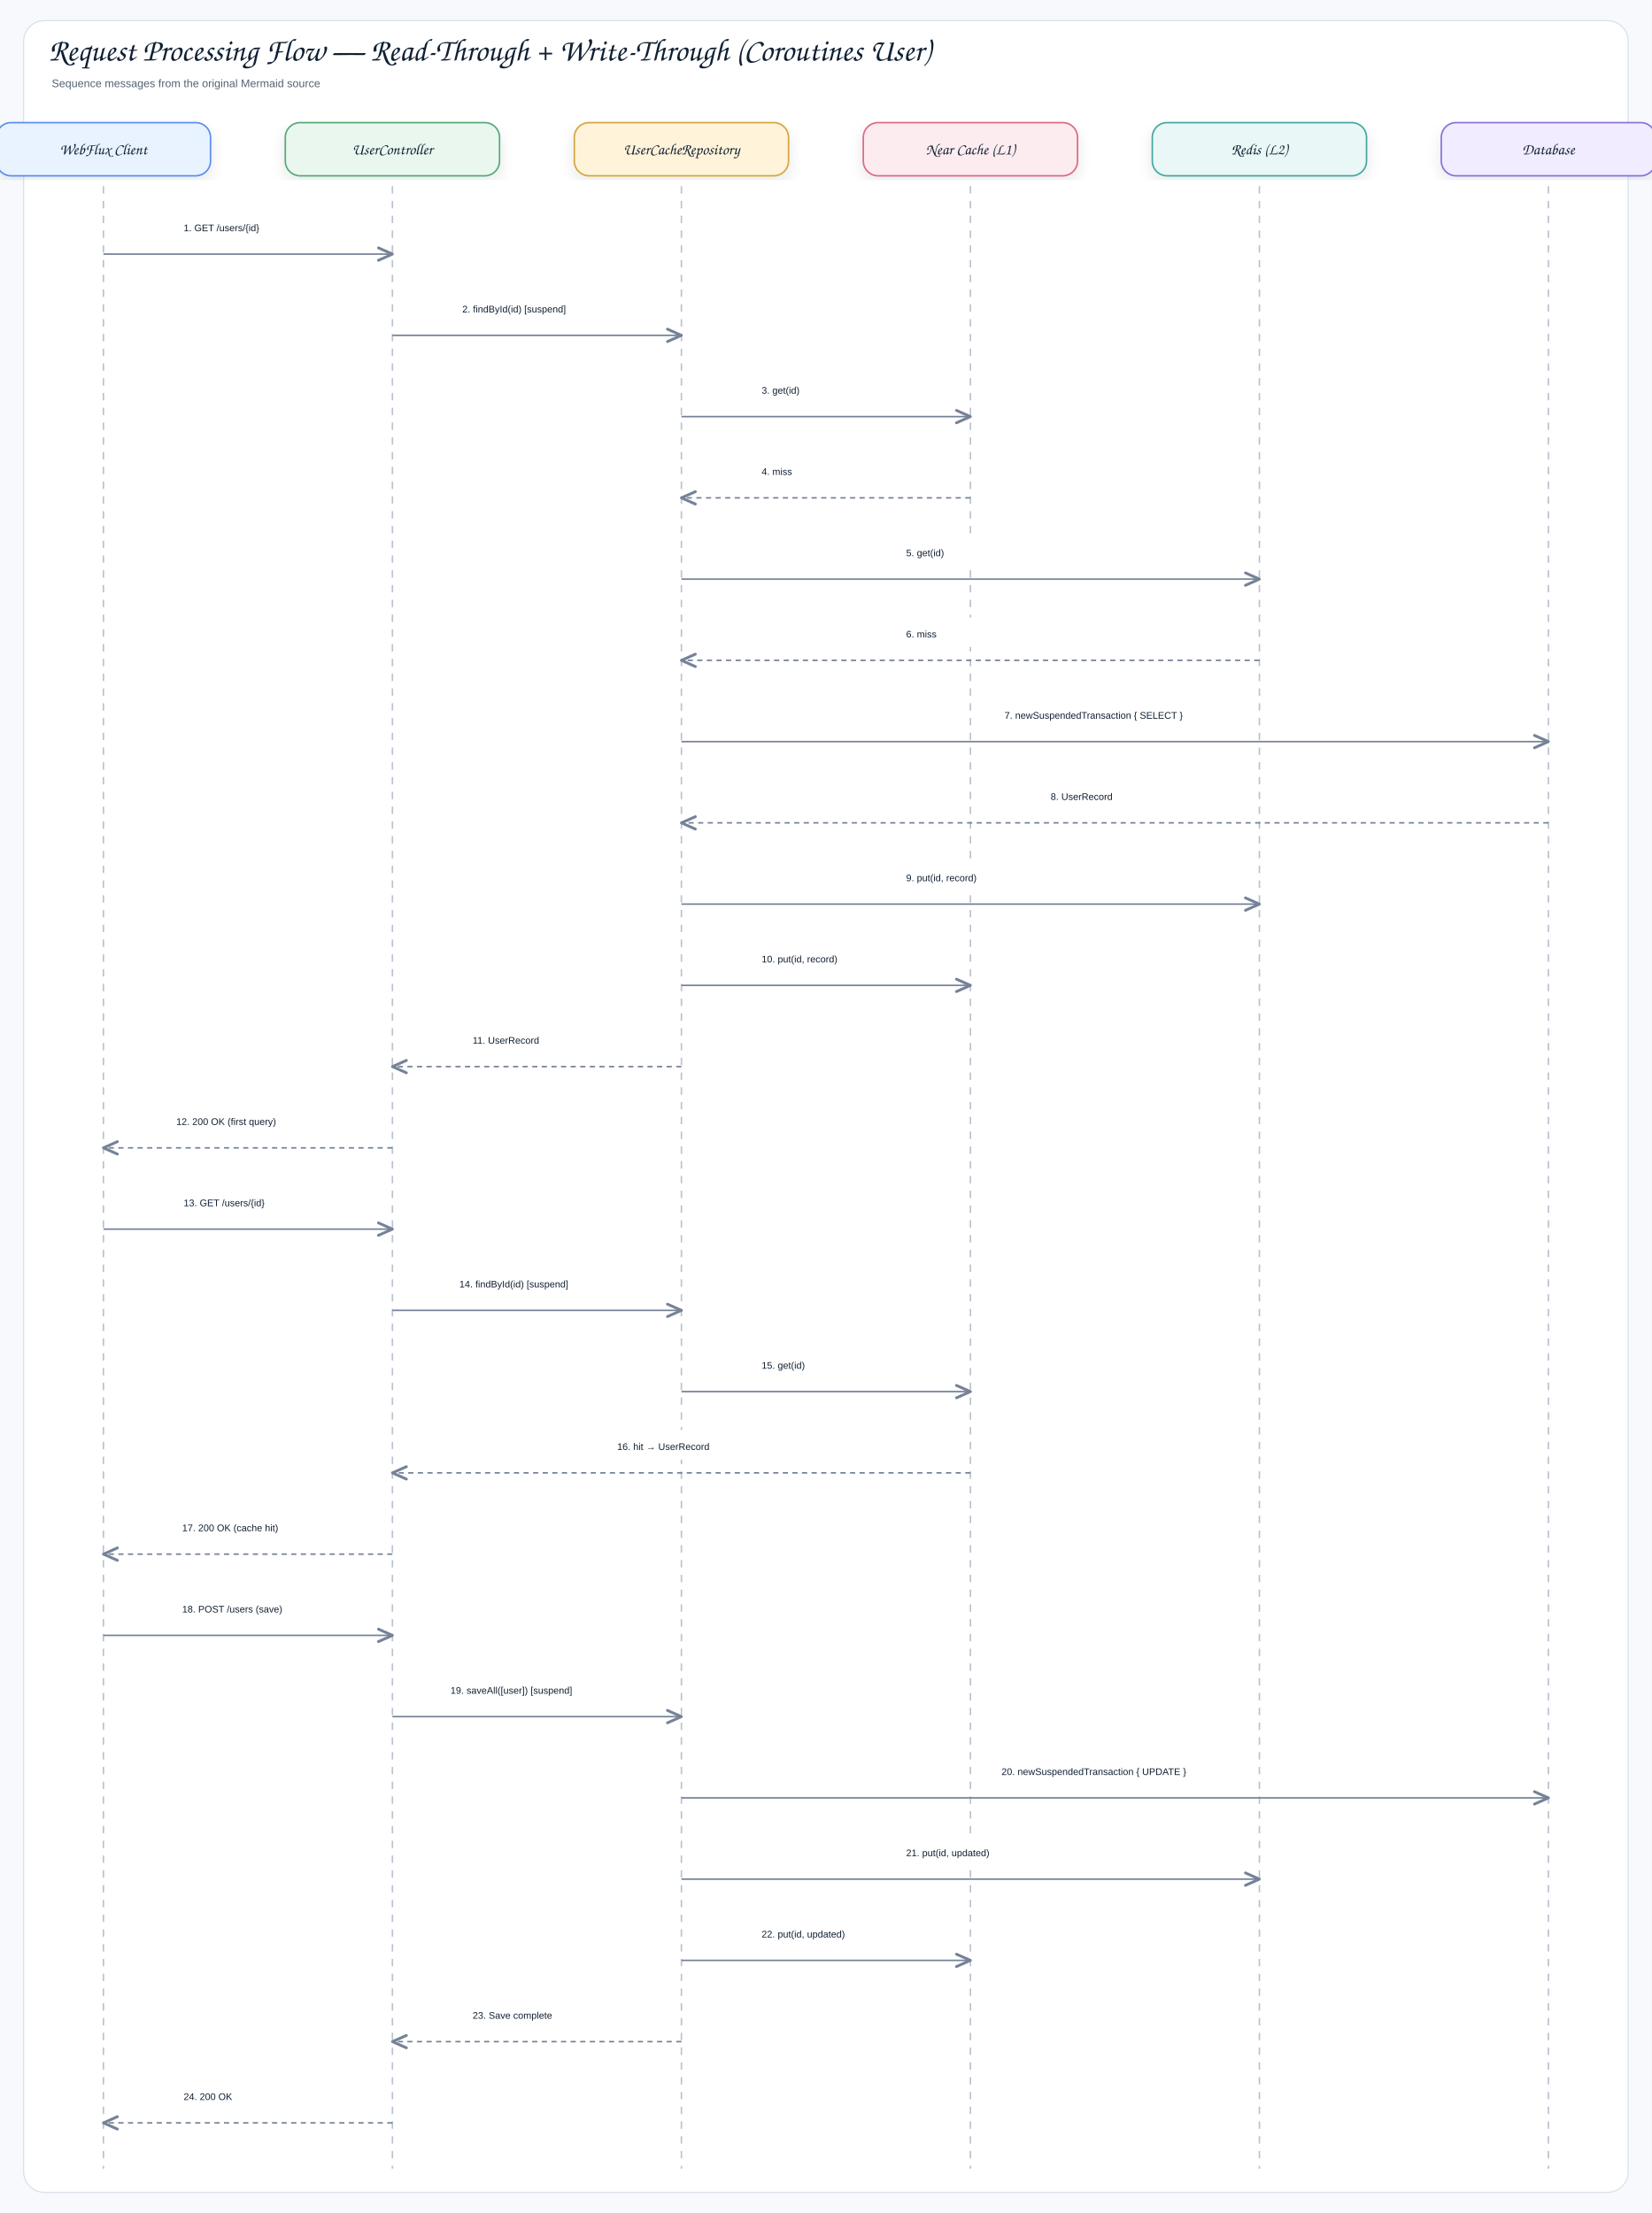
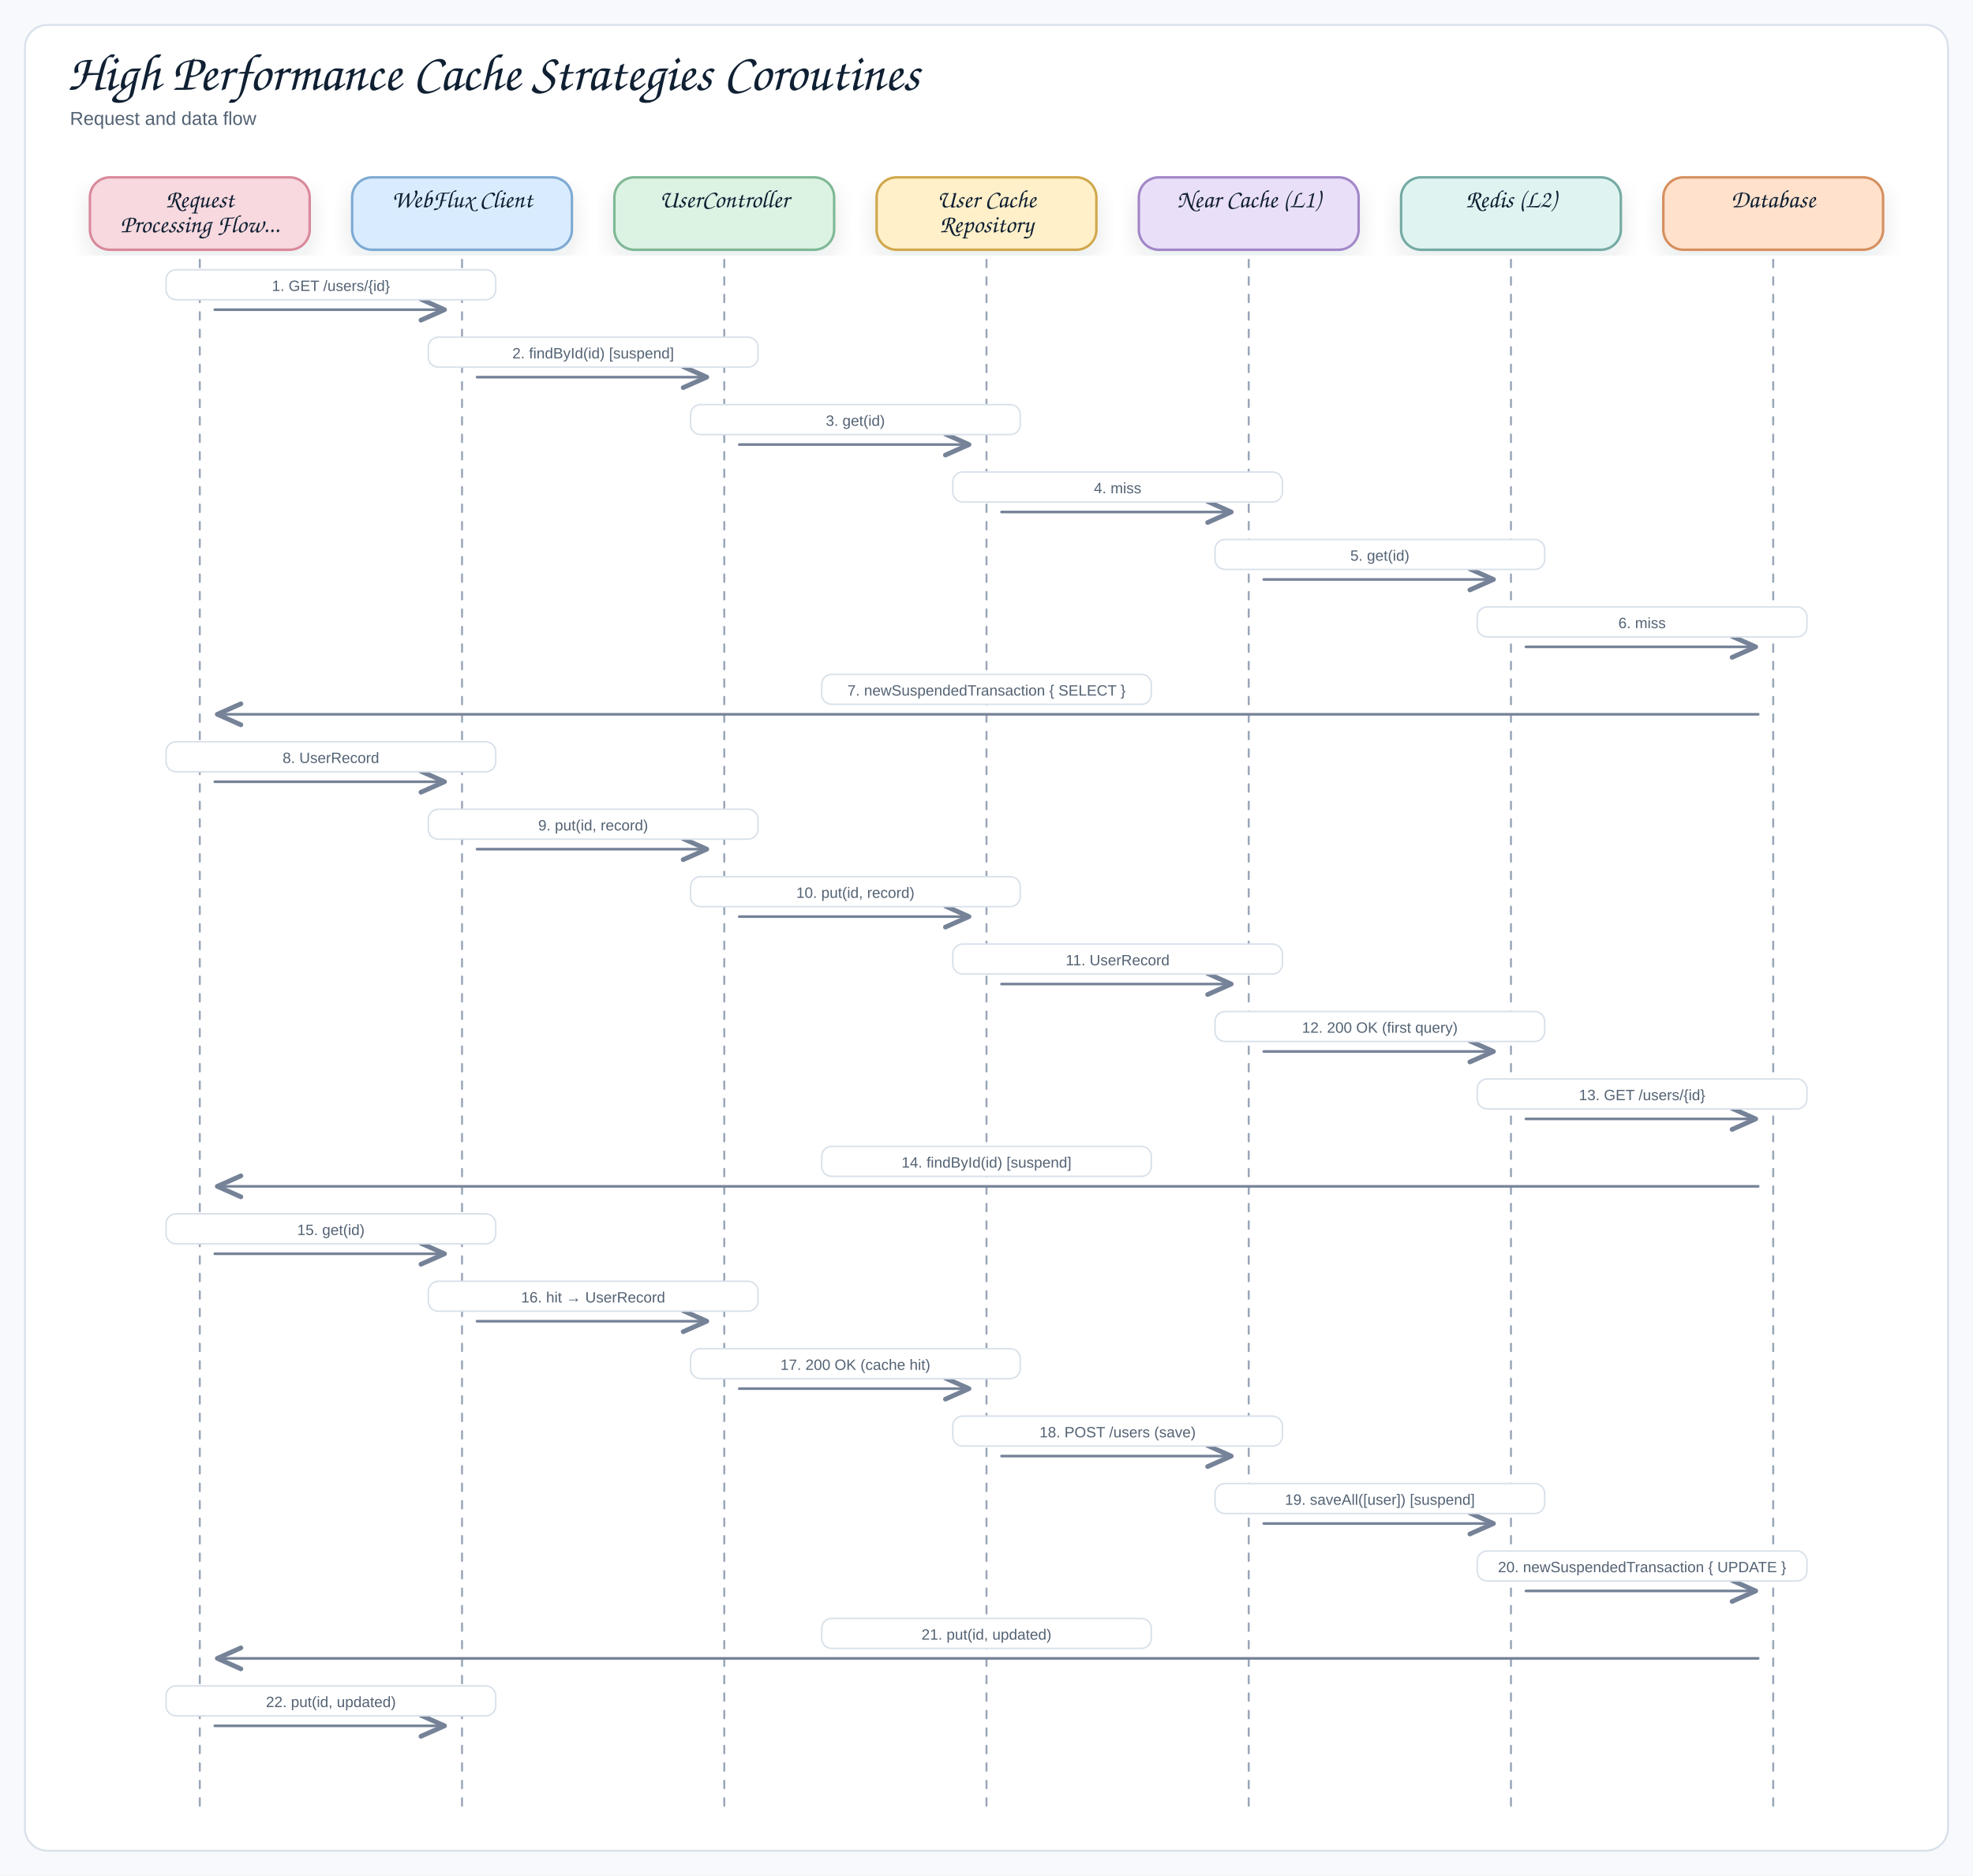
- <svg xmlns="http://www.w3.org/2000/svg" width="2236" height="2996" viewBox="0 0 2236 2996" role="img" aria-label="Request Processing Flow — Read-Through + Write-Through (Coroutines User)">
+ <svg xmlns="http://www.w3.org/2000/svg" width="1580" height="1502" viewBox="0 0 1580 1502" role="img" aria-label="High Performance Cache Strategies Coroutines">
  <defs>
    <filter id="shadow" x="-8%" y="-8%" width="116%" height="116%">
      <feDropShadow dx="0" dy="8" stdDeviation="9" flood-color="#1f2937" flood-opacity="0.10" />
    </filter>
    <marker id="openArrow" markerWidth="12" markerHeight="10" refX="10" refY="5" orient="auto" markerUnits="strokeWidth">
      <path d="M 1 1 L 10 5 L 1 9" fill="none" stroke="#758297" stroke-width="1.8" stroke-linecap="round" stroke-linejoin="round" />
    </marker>
-     <marker id="inherit" markerWidth="14" markerHeight="12" refX="12" refY="6" orient="auto" markerUnits="strokeWidth">
-       <path d="M 0 1 L 12 6 L 0 11 Z" fill="#ffffff" stroke="#758297" stroke-width="1.8" />
-     </marker>
    <style>
-     .canvas{fill:#f7f9fc}.frame{fill:#fff;stroke:#d8e0ea;stroke-width:1.5}
-     .title{font-family:"Architects Daughter","Comic Sans MS","Comic Sans",cursive;font-size:43px;font-weight:400;fill:#102033}
-     .subtitle{font-family:"Comic Sans MS","Comic Sans","Comic Neue",Arial,sans-serif;font-size:15px;font-weight:400;fill:#536273}
-     .label{font-family:"Architects Daughter","Comic Sans MS","Comic Sans",cursive;font-size:25px;font-weight:400;fill:#102033}
-     .smallLabel{font-family:"Architects Daughter","Comic Sans MS","Comic Sans",cursive;font-size:21px;font-weight:400;fill:#102033}
-     .mono{font-family:"Comic Sans MS","Comic Sans","Comic Neue",Arial,sans-serif;font-size:12px;font-weight:400;fill:#102033}
-     .small{font-family:"Comic Sans MS","Comic Sans","Comic Neue",Arial,sans-serif;font-size:12px;font-weight:400;fill:#536273}
-     .strong{font-family:"Comic Sans MS","Comic Sans","Comic Neue",Arial,sans-serif;font-size:13px;font-weight:400;fill:#102033}
-     .card{stroke-width:2.1;filter:url(#shadow)}.compartment{stroke-width:1.5;fill:none}
-     .line{stroke:#758297;stroke-width:2.1;fill:none;marker-end:url(#openArrow)}
-     .plainLine{stroke:#758297;stroke-width:2.1;fill:none}
-     .dashed{stroke:#758297;stroke-width:2.1;stroke-dasharray:7 6;fill:none;marker-end:url(#openArrow)}
-     .inheritLine{stroke:#758297;stroke-width:2.2;fill:none;marker-end:url(#inherit)}
-     .implLine{stroke:#758297;stroke-width:2.2;stroke-dasharray:8 7;fill:none;marker-end:url(#inherit)}
-   </style>
+   .canvas{fill:#f7f9fc}
+   .frame{fill:#fff;stroke:#d8e0ea;stroke-width:1.5}
+   .title{font-family:"Architects Daughter","Comic Sans MS","Comic Sans",cursive;font-size:42px;font-weight:400;fill:#102033}
+   .subtitle{font-family:"Comic Sans MS","Comic Sans","Comic Neue",Arial,sans-serif;font-size:15px;font-weight:400;fill:#536273}
+   .label{font-family:"Architects Daughter","Comic Sans MS","Comic Sans",cursive;font-size:24px;font-weight:400;fill:#102033}
+   .smallLabel{font-family:"Architects Daughter","Comic Sans MS","Comic Sans",cursive;font-size:20px;font-weight:400;fill:#102033}
+   .mono{font-family:"Comic Sans MS","Comic Sans","Comic Neue",Arial,sans-serif;font-size:12px;font-weight:400;fill:#102033}
+   .small{font-family:"Comic Sans MS","Comic Sans","Comic Neue",Arial,sans-serif;font-size:12px;font-weight:400;fill:#536273}
+   .strong{font-family:"Comic Sans MS","Comic Sans","Comic Neue",Arial,sans-serif;font-size:13px;font-weight:400;fill:#102033}
+   .card{stroke-width:2;filter:url(#shadow)}
+   .line{fill:none;stroke:#758297;stroke-width:2.1;stroke-linecap:round;stroke-linejoin:round}
+   .dash{fill:none;stroke:#9aa6b8;stroke-width:1.6;stroke-linecap:round;stroke-dasharray:6 8}
+   .note{fill:#ffffff;stroke:#d8e0ea;stroke-width:1.2}
+ </style>
  </defs>
-   <rect class="canvas" width="2236" height="2996" />
-   <rect class="frame" x="32" y="28" width="2172" height="2940" rx="28" />
-   <text class="title" x="66" y="82">Request Processing Flow — Read-Through + Write-Through (Coroutines User)</text>
-   <text class="subtitle" x="70" y="118">Sequence messages from the original Mermaid source</text>
-   <rect class="card" x="-5" y="166" width="290" height="72" rx="20" fill="#E8F3FF" stroke="#5B8DEF" />
-   <text class="smallLabel" x="140" y="209" text-anchor="middle">WebFlux Client</text>
-   <line class="lifeline" x1="140" y1="252" x2="140" y2="2936" stroke="#b7c2d1" stroke-width="2" stroke-dasharray="10 10" />
-   <rect class="card" x="386.2" y="166" width="290" height="72" rx="20" fill="#EAF7EF" stroke="#58A978" />
-   <text class="smallLabel" x="531.2" y="209" text-anchor="middle">UserController</text>
-   <line class="lifeline" x1="531.2" y1="252" x2="531.2" y2="2936" stroke="#b7c2d1" stroke-width="2" stroke-dasharray="10 10" />
-   <rect class="card" x="777.4" y="166" width="290" height="72" rx="20" fill="#FFF3D9" stroke="#D6A441" />
-   <text class="smallLabel" x="922.4" y="209" text-anchor="middle">UserCacheRepository</text>
-   <line class="lifeline" x1="922.4" y1="252" x2="922.4" y2="2936" stroke="#b7c2d1" stroke-width="2" stroke-dasharray="10 10" />
-   <rect class="card" x="1168.6" y="166" width="290" height="72" rx="20" fill="#FDECEF" stroke="#DC6B82" />
-   <text class="smallLabel" x="1313.6" y="209" text-anchor="middle">Near Cache (L1)</text>
-   <line class="lifeline" x1="1313.6" y1="252" x2="1313.6" y2="2936" stroke="#b7c2d1" stroke-width="2" stroke-dasharray="10 10" />
-   <rect class="card" x="1559.8" y="166" width="290" height="72" rx="20" fill="#E9F7F6" stroke="#45A7A1" />
-   <text class="smallLabel" x="1704.8" y="209" text-anchor="middle">Redis (L2)</text>
-   <line class="lifeline" x1="1704.8" y1="252" x2="1704.8" y2="2936" stroke="#b7c2d1" stroke-width="2" stroke-dasharray="10 10" />
-   <rect class="card" x="1951" y="166" width="290" height="72" rx="20" fill="#F1ECFF" stroke="#8A72D6" />
-   <text class="smallLabel" x="2096" y="209" text-anchor="middle">Database</text>
-   <line class="lifeline" x1="2096" y1="252" x2="2096" y2="2936" stroke="#b7c2d1" stroke-width="2" stroke-dasharray="10 10" />
-   <rect x="230.6" y="286" width="210" height="40" rx="12" fill="#ffffff" opacity="0.97" />
-   <text class="strong" x="248.6" y="313" text-anchor="start">1. GET /users/{id}</text>
-   <path class="line" d="M140 344 L531.2 344" />
-   <rect x="607.8" y="396" width="238" height="40" rx="12" fill="#ffffff" opacity="0.97" />
-   <text class="strong" x="625.8" y="423" text-anchor="start">2. findById(id) [suspend]</text>
-   <path class="line" d="M531.2 454 L922.4 454" />
-   <rect x="1013" y="506" width="210" height="40" rx="12" fill="#ffffff" opacity="0.97" />
-   <text class="strong" x="1031" y="533" text-anchor="start">3. get(id)</text>
-   <path class="line" d="M922.4 564 L1313.6 564" />
-   <rect x="1013" y="616" width="210" height="40" rx="12" fill="#ffffff" opacity="0.97" />
-   <text class="strong" x="1031" y="643" text-anchor="start">4. miss</text>
-   <path class="dashed" d="M1313.6 674 L922.4 674" />
-   <rect x="1208.6" y="726" width="210" height="40" rx="12" fill="#ffffff" opacity="0.97" />
-   <text class="strong" x="1226.6" y="753" text-anchor="start">5. get(id)</text>
-   <path class="line" d="M922.4 784 L1704.8 784" />
-   <rect x="1208.6" y="836" width="210" height="40" rx="12" fill="#ffffff" opacity="0.97" />
-   <text class="strong" x="1226.6" y="863" text-anchor="start">6. miss</text>
-   <path class="dashed" d="M1704.8 894 L922.4 894" />
-   <rect x="1341.7" y="946" width="335" height="40" rx="12" fill="#ffffff" opacity="0.97" />
-   <text class="strong" x="1359.7" y="973" text-anchor="start">7. newSuspendedTransaction { SELECT }</text>
-   <path class="line" d="M922.4 1004 L2096 1004" />
-   <rect x="1404.2" y="1056" width="210" height="40" rx="12" fill="#ffffff" opacity="0.97" />
-   <text class="strong" x="1422.2" y="1083" text-anchor="start">8. UserRecord</text>
-   <path class="dashed" d="M2096 1114 L922.4 1114" />
-   <rect x="1208.6" y="1166" width="210" height="40" rx="12" fill="#ffffff" opacity="0.97" />
-   <text class="strong" x="1226.6" y="1193" text-anchor="start">9. put(id, record)</text>
-   <path class="line" d="M922.4 1224 L1704.8 1224" />
-   <rect x="1013" y="1276" width="210" height="40" rx="12" fill="#ffffff" opacity="0.97" />
-   <text class="strong" x="1031" y="1303" text-anchor="start">10. put(id, record)</text>
-   <path class="line" d="M922.4 1334 L1313.6 1334" />
-   <rect x="621.8" y="1386" width="210" height="40" rx="12" fill="#ffffff" opacity="0.97" />
-   <text class="strong" x="639.8" y="1413" text-anchor="start">11. UserRecord</text>
-   <path class="dashed" d="M922.4 1444 L531.2 1444" />
-   <rect x="220.6" y="1496" width="230" height="40" rx="12" fill="#ffffff" opacity="0.97" />
-   <text class="strong" x="238.6" y="1523" text-anchor="start">12. 200 OK (first query)</text>
-   <path class="dashed" d="M531.2 1554 L140 1554" />
-   <rect x="230.6" y="1606" width="210" height="40" rx="12" fill="#ffffff" opacity="0.97" />
-   <text class="strong" x="248.6" y="1633" text-anchor="start">13. GET /users/{id}</text>
-   <path class="line" d="M140 1664 L531.2 1664" />
-   <rect x="603.8" y="1716" width="246" height="40" rx="12" fill="#ffffff" opacity="0.97" />
-   <text class="strong" x="621.8" y="1743" text-anchor="start">14. findById(id) [suspend]</text>
-   <path class="line" d="M531.2 1774 L922.4 1774" />
-   <rect x="1013" y="1826" width="210" height="40" rx="12" fill="#ffffff" opacity="0.97" />
-   <text class="strong" x="1031" y="1853" text-anchor="start">15. get(id)</text>
-   <path class="line" d="M922.4 1884 L1313.6 1884" />
-   <rect x="817.4" y="1936" width="210" height="40" rx="12" fill="#ffffff" opacity="0.97" />
-   <text class="strong" x="835.4" y="1963" text-anchor="start">16. hit → UserRecord</text>
-   <path class="dashed" d="M1313.6 1994 L531.2 1994" />
-   <rect x="228.6" y="2046" width="214" height="40" rx="12" fill="#ffffff" opacity="0.97" />
-   <text class="strong" x="246.6" y="2073" text-anchor="start">17. 200 OK (cache hit)</text>
-   <path class="dashed" d="M531.2 2104 L140 2104" />
-   <rect x="228.6" y="2156" width="214" height="40" rx="12" fill="#ffffff" opacity="0.97" />
-   <text class="strong" x="246.6" y="2183" text-anchor="start">18. POST /users (save)</text>
-   <path class="line" d="M140 2214 L531.2 2214" />
-   <rect x="591.8" y="2266" width="270" height="40" rx="12" fill="#ffffff" opacity="0.97" />
-   <text class="strong" x="609.8" y="2293" text-anchor="start">19. saveAll([user]) [suspend]</text>
-   <path class="line" d="M531.2 2324 L922.4 2324" />
-   <rect x="1337.7" y="2376" width="343" height="40" rx="12" fill="#ffffff" opacity="0.97" />
-   <text class="strong" x="1355.7" y="2403" text-anchor="start">20. newSuspendedTransaction { UPDATE }</text>
-   <path class="line" d="M922.4 2434 L2096 2434" />
-   <rect x="1208.6" y="2486" width="210" height="40" rx="12" fill="#ffffff" opacity="0.97" />
-   <text class="strong" x="1226.6" y="2513" text-anchor="start">21. put(id, updated)</text>
-   <path class="line" d="M922.4 2544 L1704.8 2544" />
-   <rect x="1013" y="2596" width="210" height="40" rx="12" fill="#ffffff" opacity="0.97" />
-   <text class="strong" x="1031" y="2623" text-anchor="start">22. put(id, updated)</text>
-   <path class="line" d="M922.4 2654 L1313.6 2654" />
-   <rect x="621.8" y="2706" width="210" height="40" rx="12" fill="#ffffff" opacity="0.97" />
-   <text class="strong" x="639.8" y="2733" text-anchor="start">23. Save complete</text>
-   <path class="dashed" d="M922.4 2764 L531.2 2764" />
-   <rect x="230.6" y="2816" width="210" height="40" rx="12" fill="#ffffff" opacity="0.97" />
-   <text class="strong" x="248.6" y="2843" text-anchor="start">24. 200 OK</text>
-   <path class="dashed" d="M531.2 2874 L140 2874" />
+   <rect class="canvas" x="0" y="0" width="1580" height="100%" />
+   <rect class="frame" x="20" y="20" width="1540" height="1462" rx="18" />
+   <text class="title" x="54" y="72">High Performance Cache Strategies Coroutines</text>
+   <text class="subtitle" x="56" y="100">Request and data flow</text>
+   <rect class="card" x="72" y="142" width="176" height="58" rx="16" fill="#f7d9df" stroke="#d9899b" />
+   <text class="smallLabel" x="160" y="166" text-anchor="middle">Request</text>
+   <text class="smallLabel" x="160" y="186" text-anchor="middle">Processing Flow...</text>
+   <path class="dash" d="M 160 208 L 160 1448" />
+   <rect class="card" x="282" y="142" width="176" height="58" rx="16" fill="#d9ecff" stroke="#7eaad3" />
+   <text class="smallLabel" x="370" y="166" text-anchor="middle">WebFlux Client</text>
+   <path class="dash" d="M 370 208 L 370 1448" />
+   <rect class="card" x="492" y="142" width="176" height="58" rx="16" fill="#dcf3e4" stroke="#7fb895" />
+   <text class="smallLabel" x="580" y="166" text-anchor="middle">UserController</text>
+   <path class="dash" d="M 580 208 L 580 1448" />
+   <rect class="card" x="702" y="142" width="176" height="58" rx="16" fill="#fff0c9" stroke="#d0a84e" />
+   <text class="smallLabel" x="790" y="166" text-anchor="middle">User Cache</text>
+   <text class="smallLabel" x="790" y="186" text-anchor="middle">Repository</text>
+   <path class="dash" d="M 790 208 L 790 1448" />
+   <rect class="card" x="912" y="142" width="176" height="58" rx="16" fill="#eadff8" stroke="#a287c8" />
+   <text class="smallLabel" x="1000" y="166" text-anchor="middle">Near Cache (L1)</text>
+   <path class="dash" d="M 1000 208 L 1000 1448" />
+   <rect class="card" x="1122" y="142" width="176" height="58" rx="16" fill="#dff4f1" stroke="#75aaa3" />
+   <text class="smallLabel" x="1210" y="166" text-anchor="middle">Redis (L2)</text>
+   <path class="dash" d="M 1210 208 L 1210 1448" />
+   <rect class="card" x="1332" y="142" width="176" height="58" rx="16" fill="#ffe1cc" stroke="#d5905f" />
+   <text class="smallLabel" x="1420" y="166" text-anchor="middle">Database</text>
+   <path class="dash" d="M 1420 208 L 1420 1448" />
+   <path class="line" d="M 172 248 L 356 248" marker-end="url(#openArrow)" />
+   <rect class="note" x="133" y="216" width="264" height="24" rx="8" />
+   <text class="small" x="265" y="233" text-anchor="middle">1. GET /users/{id}</text>
+   <path class="line" d="M 382 302 L 566 302" marker-end="url(#openArrow)" />
+   <rect class="note" x="343" y="270" width="264" height="24" rx="8" />
+   <text class="small" x="475" y="287" text-anchor="middle">2. findById(id) [suspend]</text>
+   <path class="line" d="M 592 356 L 776 356" marker-end="url(#openArrow)" />
+   <rect class="note" x="553" y="324" width="264" height="24" rx="8" />
+   <text class="small" x="685" y="341" text-anchor="middle">3. get(id)</text>
+   <path class="line" d="M 802 410 L 986 410" marker-end="url(#openArrow)" />
+   <rect class="note" x="763" y="378" width="264" height="24" rx="8" />
+   <text class="small" x="895" y="395" text-anchor="middle">4. miss</text>
+   <path class="line" d="M 1012 464 L 1196 464" marker-end="url(#openArrow)" />
+   <rect class="note" x="973" y="432" width="264" height="24" rx="8" />
+   <text class="small" x="1105" y="449" text-anchor="middle">5. get(id)</text>
+   <path class="line" d="M 1222 518 L 1406 518" marker-end="url(#openArrow)" />
+   <rect class="note" x="1183" y="486" width="264" height="24" rx="8" />
+   <text class="small" x="1315" y="503" text-anchor="middle">6. miss</text>
+   <path class="line" d="M 1408 572 L 174 572" marker-end="url(#openArrow)" />
+   <rect class="note" x="658" y="540" width="264" height="24" rx="8" />
+   <text class="small" x="790" y="557" text-anchor="middle">7. newSuspendedTransaction { SELECT }</text>
+   <path class="line" d="M 172 626 L 356 626" marker-end="url(#openArrow)" />
+   <rect class="note" x="133" y="594" width="264" height="24" rx="8" />
+   <text class="small" x="265" y="611" text-anchor="middle">8. UserRecord</text>
+   <path class="line" d="M 382 680 L 566 680" marker-end="url(#openArrow)" />
+   <rect class="note" x="343" y="648" width="264" height="24" rx="8" />
+   <text class="small" x="475" y="665" text-anchor="middle">9. put(id, record)</text>
+   <path class="line" d="M 592 734 L 776 734" marker-end="url(#openArrow)" />
+   <rect class="note" x="553" y="702" width="264" height="24" rx="8" />
+   <text class="small" x="685" y="719" text-anchor="middle">10. put(id, record)</text>
+   <path class="line" d="M 802 788 L 986 788" marker-end="url(#openArrow)" />
+   <rect class="note" x="763" y="756" width="264" height="24" rx="8" />
+   <text class="small" x="895" y="773" text-anchor="middle">11. UserRecord</text>
+   <path class="line" d="M 1012 842 L 1196 842" marker-end="url(#openArrow)" />
+   <rect class="note" x="973" y="810" width="264" height="24" rx="8" />
+   <text class="small" x="1105" y="827" text-anchor="middle">12. 200 OK (first query)</text>
+   <path class="line" d="M 1222 896 L 1406 896" marker-end="url(#openArrow)" />
+   <rect class="note" x="1183" y="864" width="264" height="24" rx="8" />
+   <text class="small" x="1315" y="881" text-anchor="middle">13. GET /users/{id}</text>
+   <path class="line" d="M 1408 950 L 174 950" marker-end="url(#openArrow)" />
+   <rect class="note" x="658" y="918" width="264" height="24" rx="8" />
+   <text class="small" x="790" y="935" text-anchor="middle">14. findById(id) [suspend]</text>
+   <path class="line" d="M 172 1004 L 356 1004" marker-end="url(#openArrow)" />
+   <rect class="note" x="133" y="972" width="264" height="24" rx="8" />
+   <text class="small" x="265" y="989" text-anchor="middle">15. get(id)</text>
+   <path class="line" d="M 382 1058 L 566 1058" marker-end="url(#openArrow)" />
+   <rect class="note" x="343" y="1026" width="264" height="24" rx="8" />
+   <text class="small" x="475" y="1043" text-anchor="middle">16. hit → UserRecord</text>
+   <path class="line" d="M 592 1112 L 776 1112" marker-end="url(#openArrow)" />
+   <rect class="note" x="553" y="1080" width="264" height="24" rx="8" />
+   <text class="small" x="685" y="1097" text-anchor="middle">17. 200 OK (cache hit)</text>
+   <path class="line" d="M 802 1166 L 986 1166" marker-end="url(#openArrow)" />
+   <rect class="note" x="763" y="1134" width="264" height="24" rx="8" />
+   <text class="small" x="895" y="1151" text-anchor="middle">18. POST /users (save)</text>
+   <path class="line" d="M 1012 1220 L 1196 1220" marker-end="url(#openArrow)" />
+   <rect class="note" x="973" y="1188" width="264" height="24" rx="8" />
+   <text class="small" x="1105" y="1205" text-anchor="middle">19. saveAll([user]) [suspend]</text>
+   <path class="line" d="M 1222 1274 L 1406 1274" marker-end="url(#openArrow)" />
+   <rect class="note" x="1183" y="1242" width="264" height="24" rx="8" />
+   <text class="small" x="1315" y="1259" text-anchor="middle">20. newSuspendedTransaction { UPDATE }</text>
+   <path class="line" d="M 1408 1328 L 174 1328" marker-end="url(#openArrow)" />
+   <rect class="note" x="658" y="1296" width="264" height="24" rx="8" />
+   <text class="small" x="790" y="1313" text-anchor="middle">21. put(id, updated)</text>
+   <path class="line" d="M 172 1382 L 356 1382" marker-end="url(#openArrow)" />
+   <rect class="note" x="133" y="1350" width="264" height="24" rx="8" />
+   <text class="small" x="265" y="1367" text-anchor="middle">22. put(id, updated)</text>
</svg>
